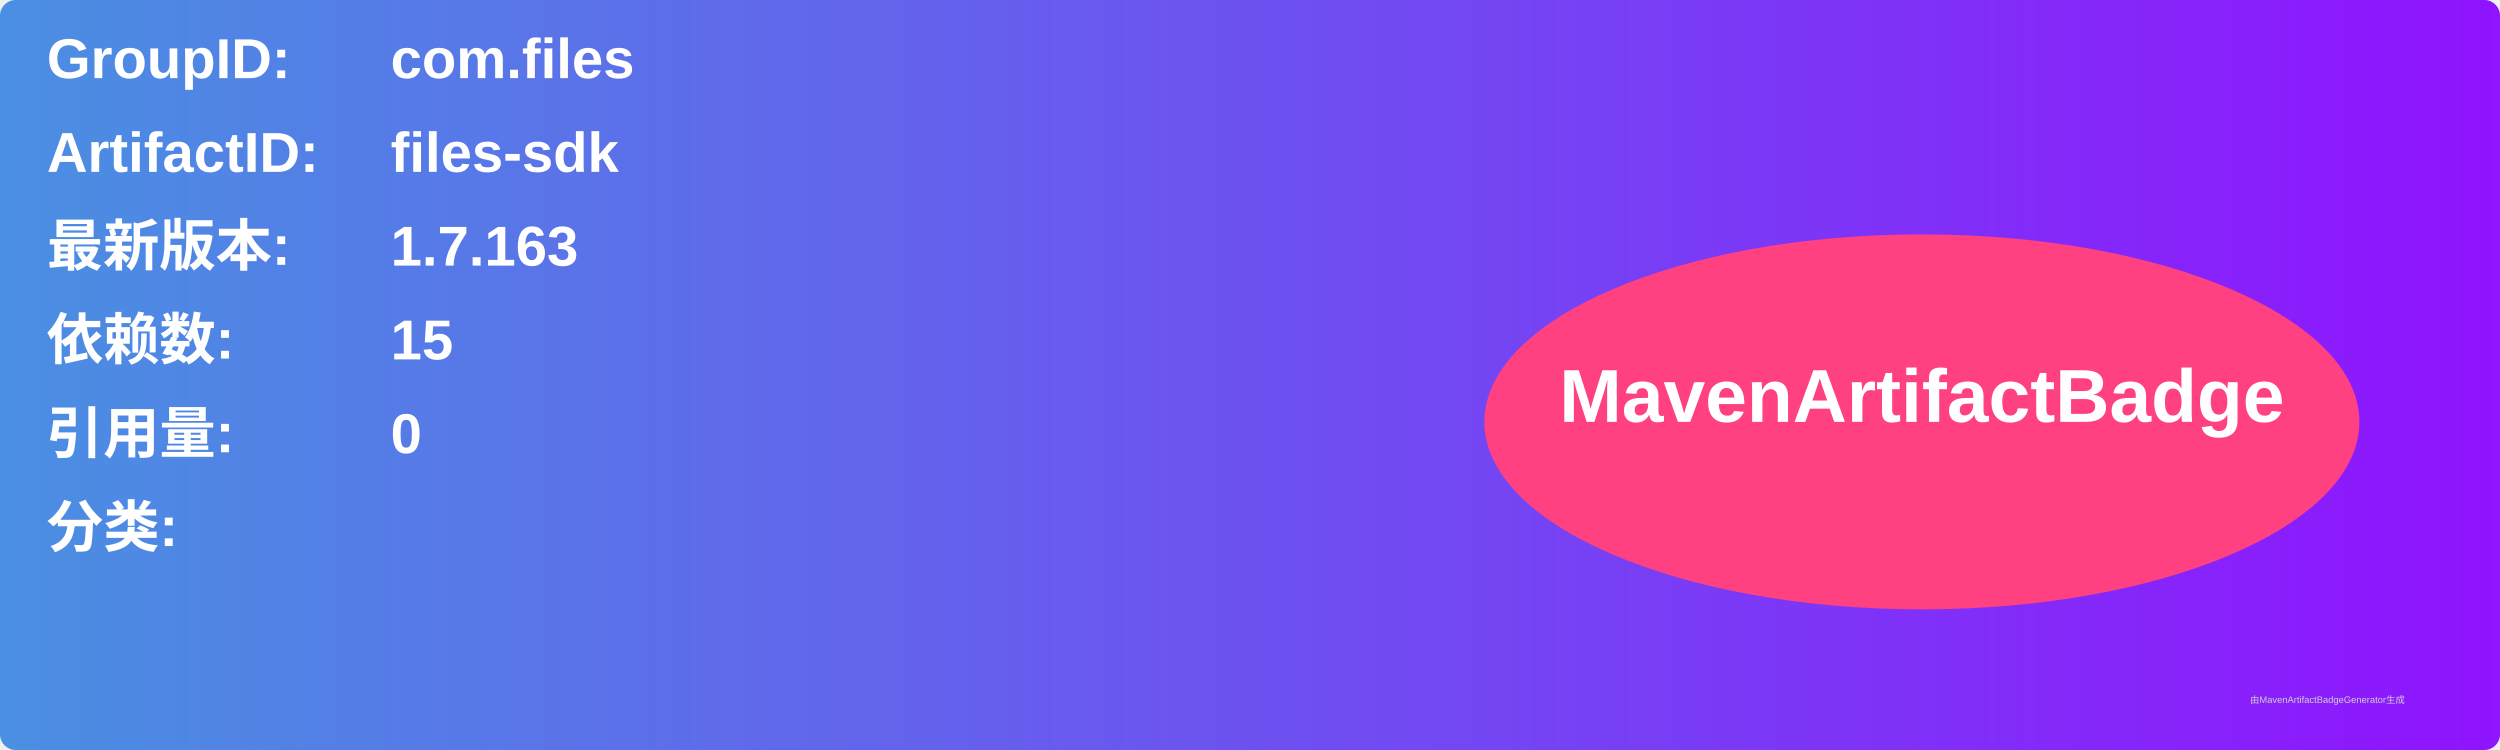
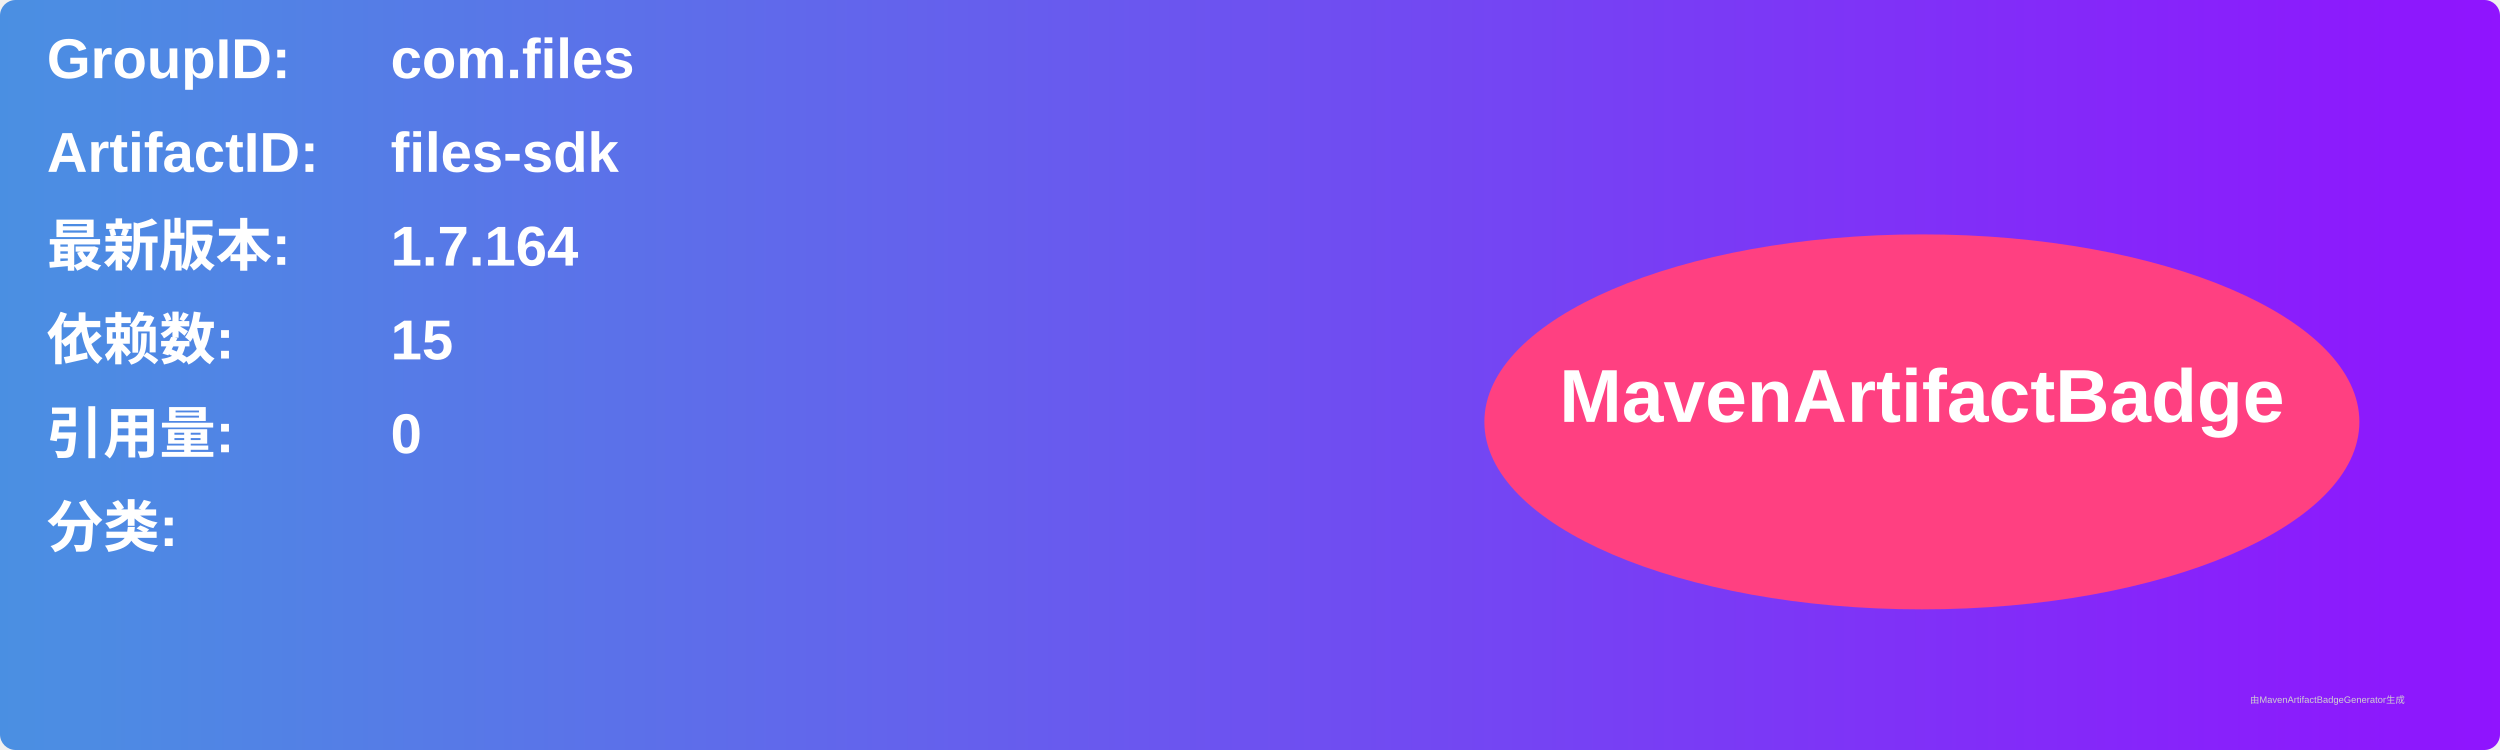
<svg xmlns="http://www.w3.org/2000/svg" width="800" height="240" viewBox="0 0 800 240">
  <linearGradient id="grad" x1="0%" y1="0%" x2="100%" y2="0%">
    <stop offset="0%" stop-color="#4a90e2" />
    <stop offset="100%" stop-color="#9013fe" />
  </linearGradient>
  <rect width="100%" height="100%" rx="5" ry="5" fill="url(#grad)" />
  <g transform="translate(15, 15)">
    <text x="0" y="10" font-family="Arial" font-size="18" fill="white" font-weight="bold" width="260">GroupID:</text>
    <text x="110" y="10" font-family="Arial" font-size="18" fill="white" font-weight="bold" width="460">com.files</text>
    <text x="0" y="40" font-family="Arial" font-size="18" fill="white" font-weight="bold" width="260">ArtifactID:</text>
    <text x="110" y="40" font-family="Arial" font-size="18" fill="white" font-weight="bold" width="460">files-sdk</text>
    <text x="0" y="70" font-family="Arial" font-size="18" fill="white" font-weight="bold">最新版本:</text>
    <text x="110" y="70" font-family="Arial" font-size="18" fill="white" font-weight="bold">
-       <tspan font-weight="bold">1.7.163</tspan>
+       <tspan font-weight="bold">1.7.164</tspan>
    </text>
    <text x="0" y="100" font-family="Arial" font-size="18" fill="white" font-weight="bold">依赖数: </text>
    <text x="110" y="100" font-family="Arial" font-size="18" fill="white">
      <tspan font-weight="bold">15</tspan>
    </text>
    <text x="0" y="130" font-family="Arial" font-size="18" fill="white" font-weight="bold">引用量: </text>
    <text x="110" y="130" font-family="Arial" font-size="18" fill="white">
      <tspan font-weight="bold">0</tspan>
    </text>
    <text x="0" y="160" font-family="Arial" font-size="18" fill="white" font-weight="bold">分类:</text>
    <text x="10" y="190" font-family="Arial" font-size="10" fill="white">
      <tspan font-weight="bold" />
    </text>
    <ellipse cx="600" cy="120" rx="140" ry="60" fill="#ff4081" />
    <text x="600" y="120" text-anchor="middle" font-family="Arial" font-size="24" fill="white" font-weight="bold">MavenArtifactBadge</text>
  </g>
  <text x="720" y="225" font-family="Arial" font-size="3" fill="#d0d0d0">由MavenArtifactBadgeGenerator生成</text>
</svg>
